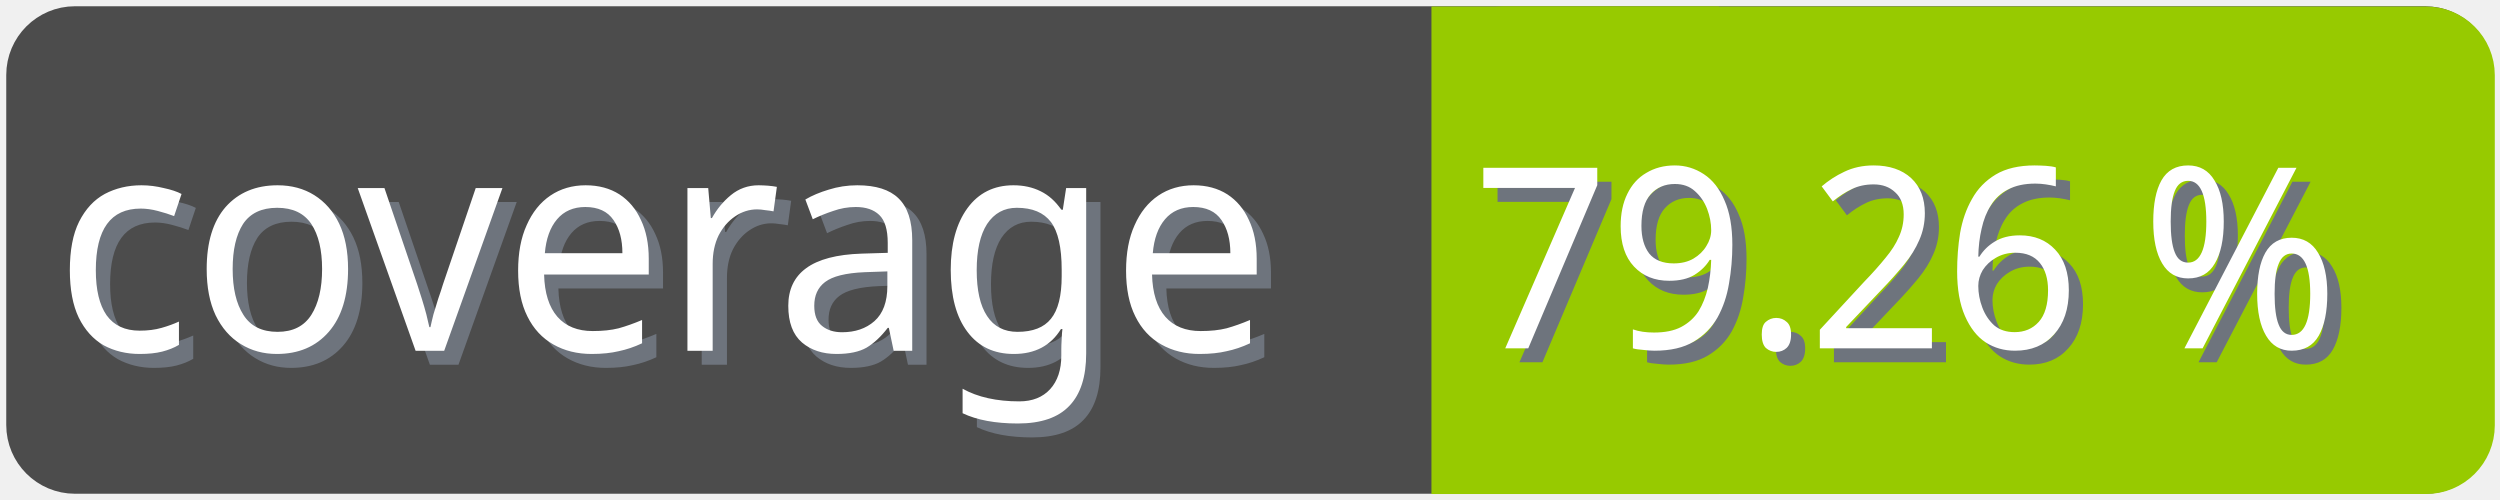
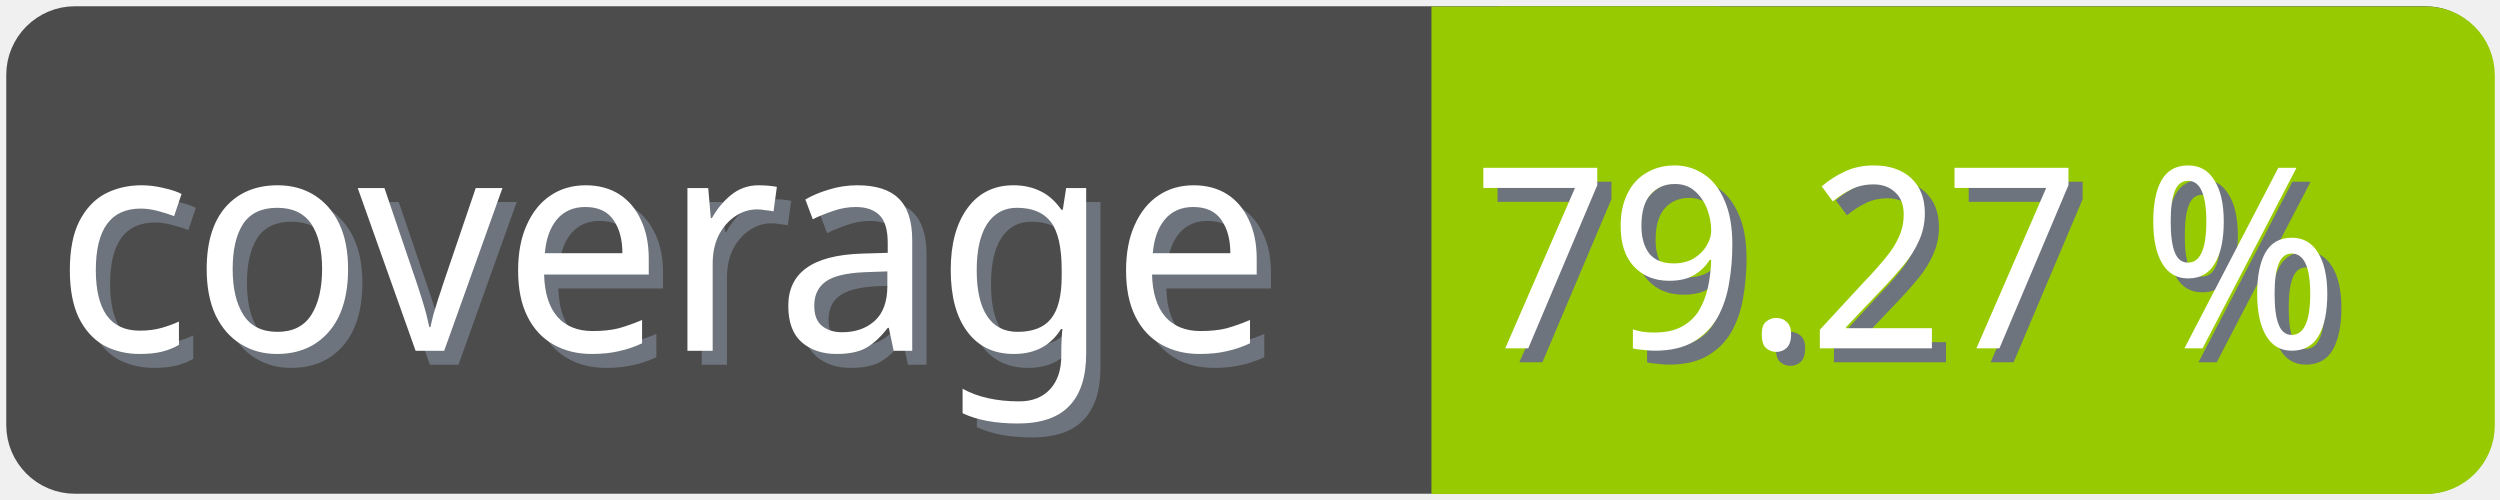
<svg xmlns="http://www.w3.org/2000/svg" width="100" height="20">
  <g>
    <rect fill="none" id="canvas_background" height="22" width="102" y="-1" x="-1" />
  </g>
  <g>
    <rect rx="2" id="svg_1" height="18" width="98" y="1" x="1" stroke-width="1.5" stroke="#4c4c4c" fill="#4c4c4c" />
    <text transform="matrix(0.95, 0, 0, 1.01133, 0.0809801, -0.0237383)" font-weight="normal" xml:space="preserve" text-anchor="start" font-family="'Trebuchet MS', Gadget, sans-serif" font-size="12" id="svg_8" y="14.45" x="2.8" stroke-width="0" stroke="#4c4c4c" fill="#6e747d">coverage</text>
    <text transform="matrix(0.95, 0, 0, 1.01133, 0.0809801, -0.0237383)" font-weight="normal" xml:space="preserve" text-anchor="start" font-family="'Trebuchet MS', Gadget, sans-serif" font-size="12" id="svg_3" y="13.9" x="2.2" stroke-width="0" stroke="#4c4c4c" fill="#ffffff">coverage</text>
    <rect rx="2" id="svg_5" height="18" width="40.905" y="1.011" x="58.137" stroke-width="1.5" stroke="#97ca00" fill="#97ca00" />
    <rect id="svg_7" height="18" width="10" y="1.011" x="58.008" stroke-width="1.5" stroke="#97ca00" fill="#97ca00" />
-     <text transform="matrix(0.95, 0, 0, 1.01133, 0.0809801, -0.0237383)" font-weight="normal" xml:space="preserve" text-anchor="end" font-family="'Trebuchet MS', Gadget, sans-serif" font-size="10" id="svg_10" y="14.35" x="99" stroke-width="0" stroke="#4c4c4c" fill="#6e747d">79.26 %</text>
-     <text transform="matrix(0.95, 0, 0, 1.01133, 0.0809801, -0.0237383)" font-weight="normal" xml:space="preserve" text-anchor="end" font-family="'Trebuchet MS', Gadget, sans-serif" font-size="10" id="svg_9" y="13.8" x="98.4" stroke-width="0" stroke="#4c4c4c" fill="#ffffff">79.26 %</text>
+     <text transform="matrix(0.95, 0, 0, 1.01133, 0.0809801, -0.0237383)" font-weight="normal" xml:space="preserve" text-anchor="end" font-family="'Trebuchet MS', Gadget, sans-serif" font-size="10" id="svg_10" y="14.35" x="99" stroke-width="0" stroke="#4c4c4c" fill="#6e747d">79.27 %</text>
+     <text transform="matrix(0.95, 0, 0, 1.01133, 0.0809801, -0.0237383)" font-weight="normal" xml:space="preserve" text-anchor="end" font-family="'Trebuchet MS', Gadget, sans-serif" font-size="10" id="svg_9" y="13.8" x="98.4" stroke-width="0" stroke="#4c4c4c" fill="#ffffff">79.27 %</text>
  </g>
</svg>
